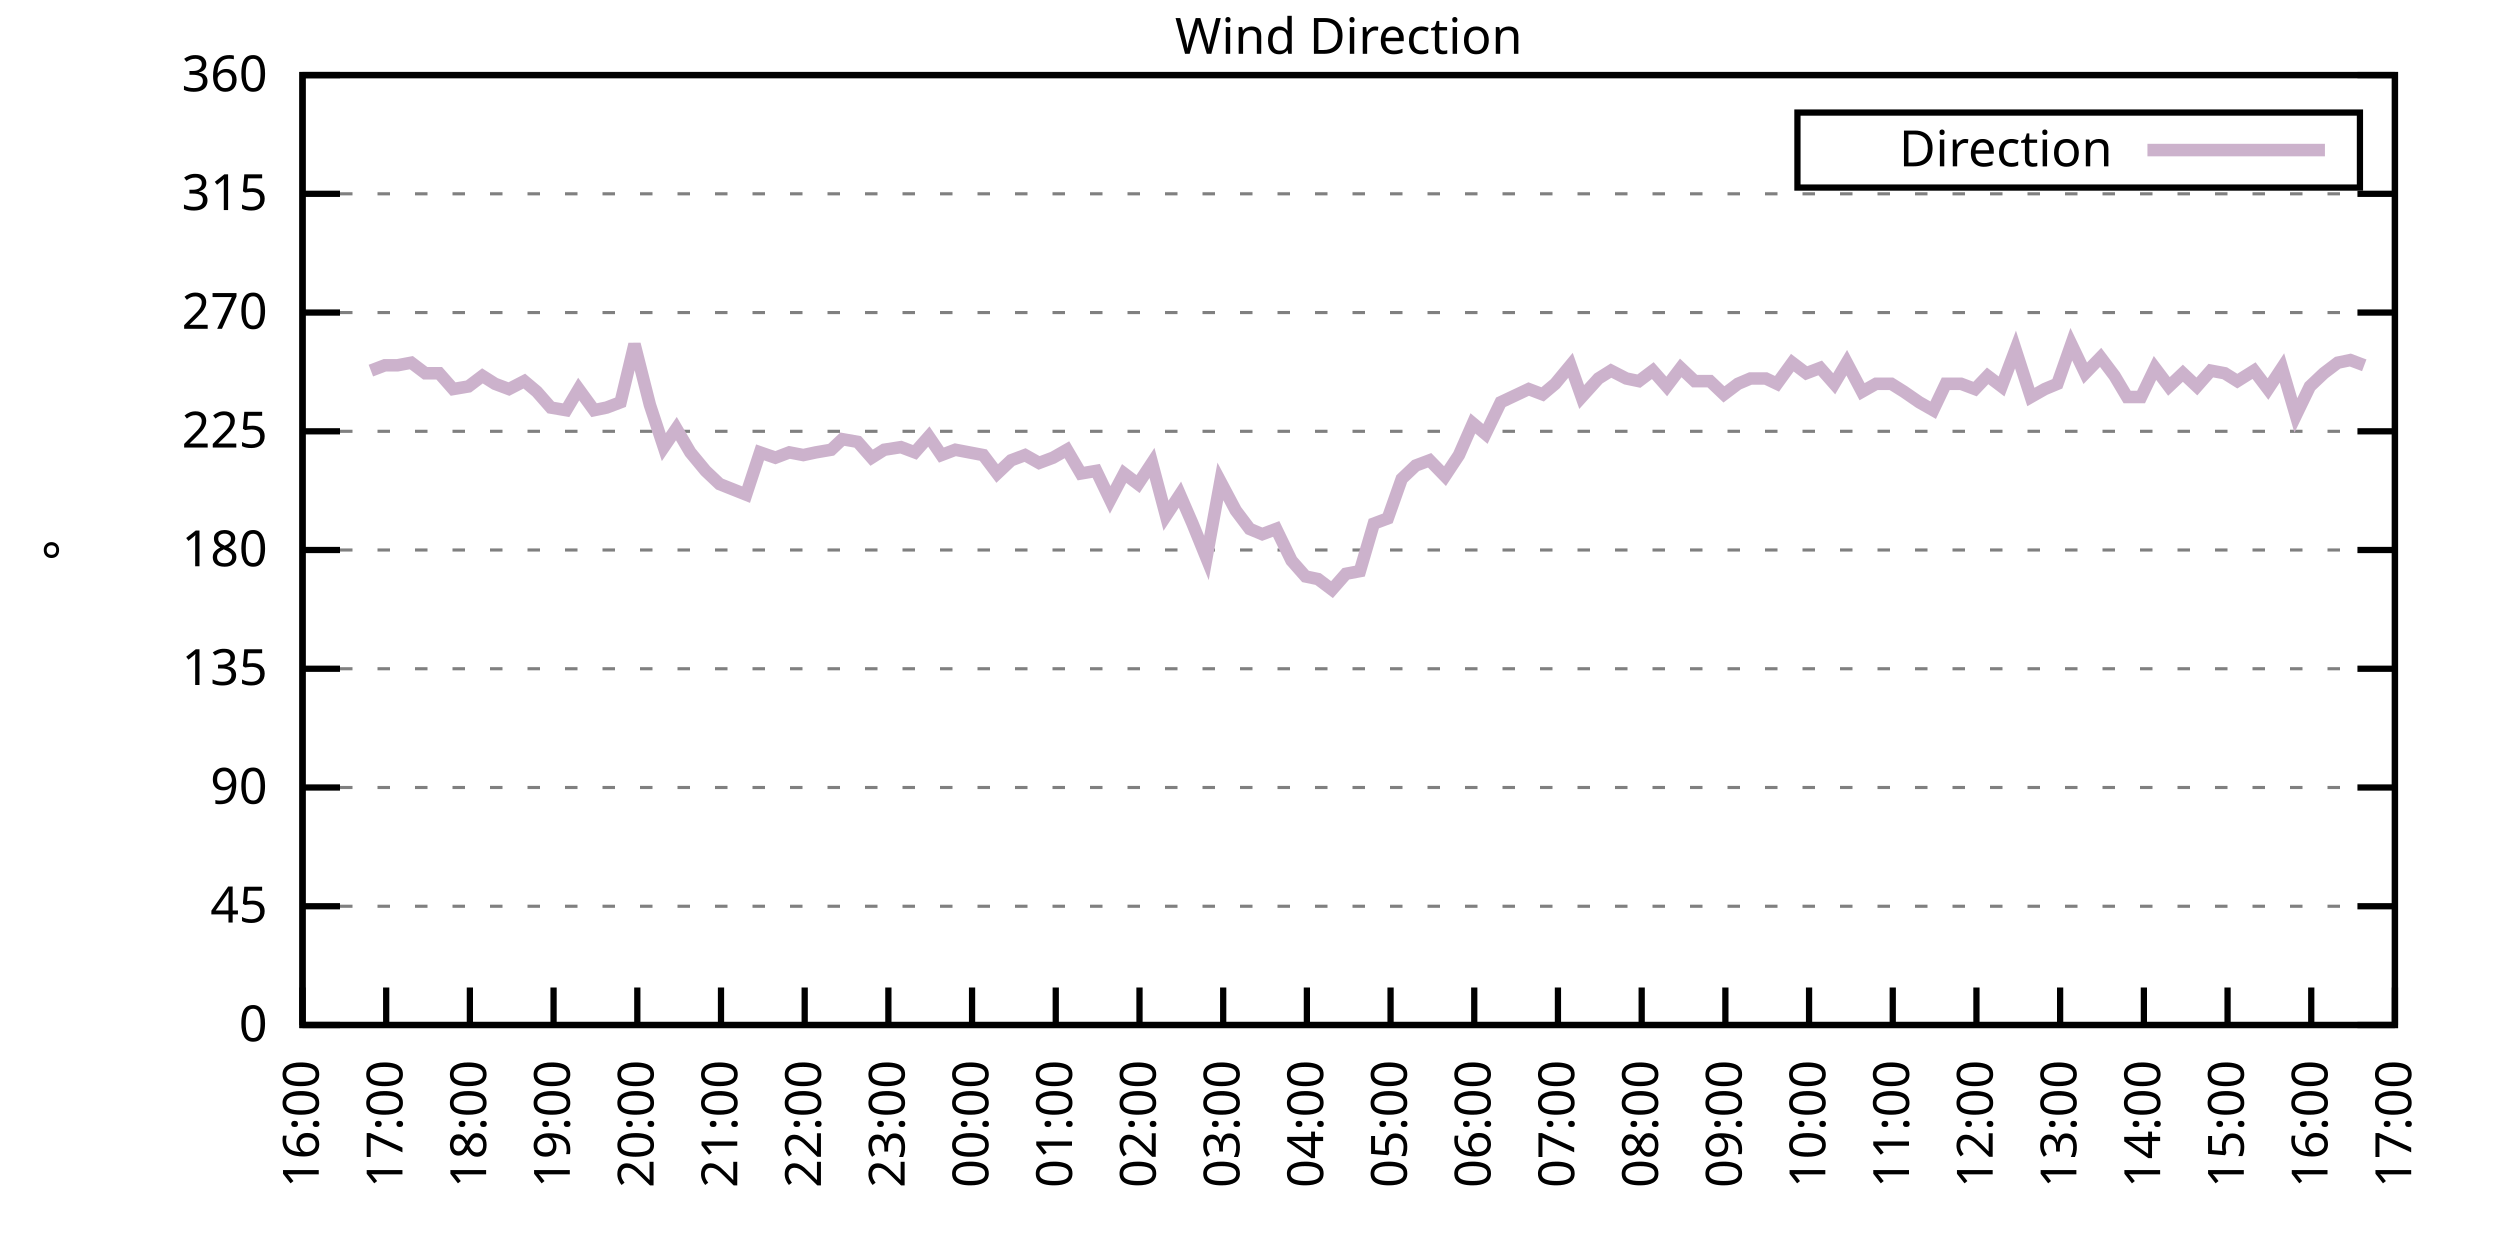
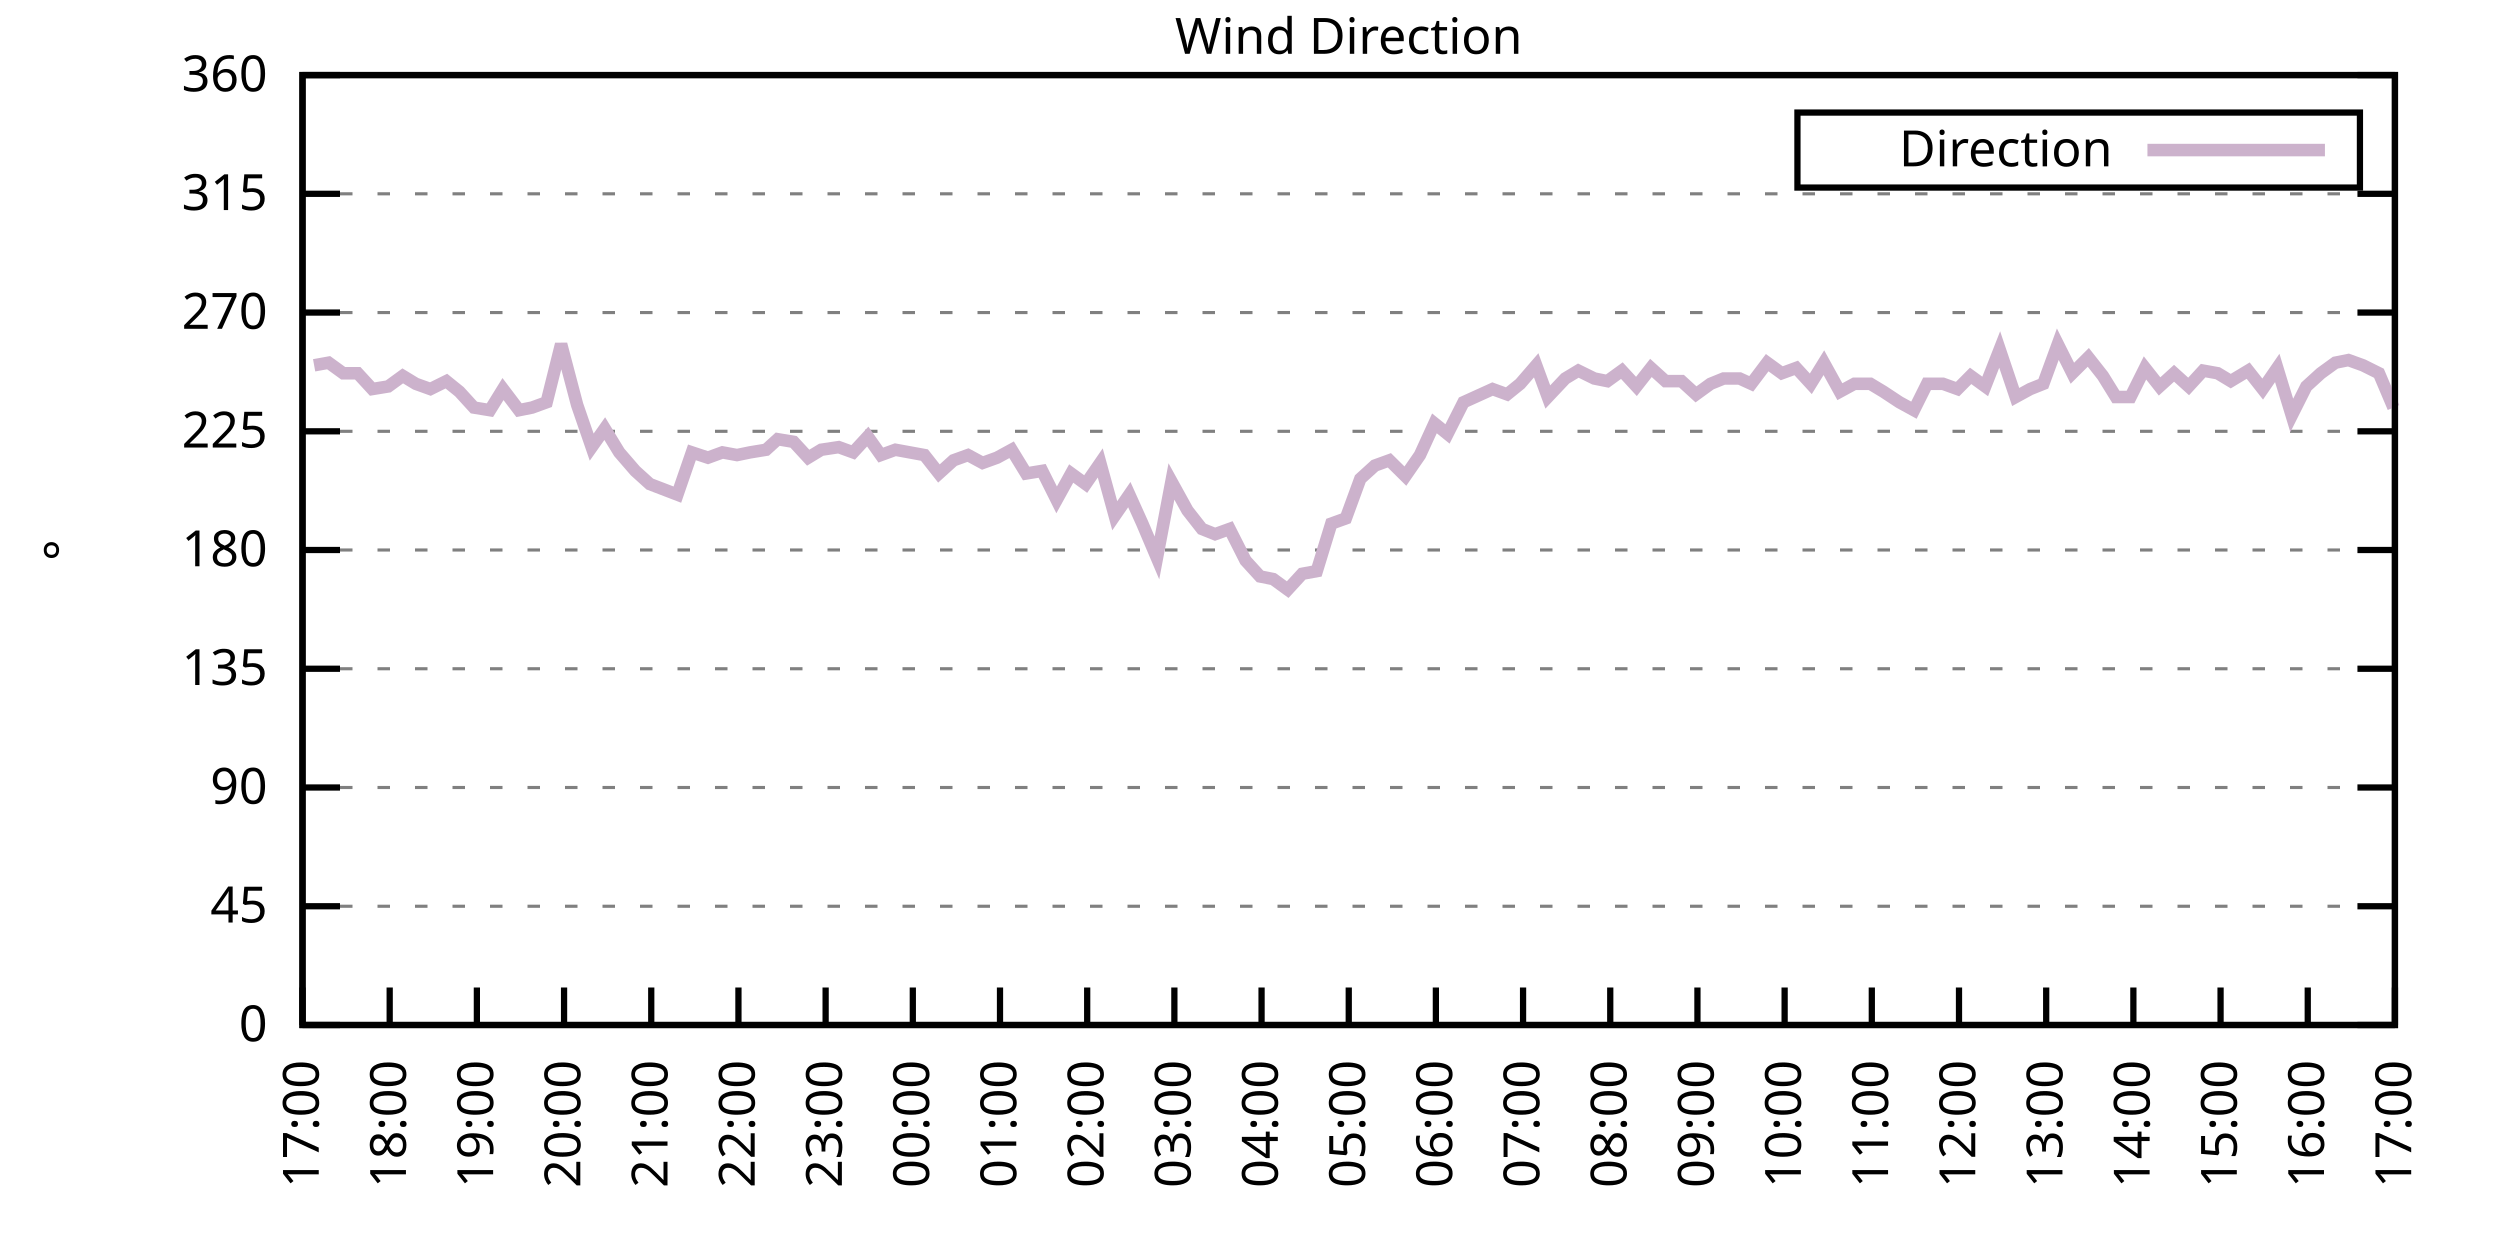
<svg xmlns="http://www.w3.org/2000/svg" xmlns:xlink="http://www.w3.org/1999/xlink" width="400" height="200" viewBox="0 0 400 200">
  <g id="gnuplot_canvas">
    <rect x="0" y="0" width="400" height="200" fill="none" />
    <defs>
      <circle id="gpDot" r="0.5" stroke-width="0.5" stroke="currentColor" />
      <path id="gpPt0" stroke-width="0.333" stroke="currentColor" d="M-1,0 h2 M0,-1 v2" />
      <path id="gpPt1" stroke-width="0.333" stroke="currentColor" d="M-1,-1 L1,1 M1,-1 L-1,1" />
      <path id="gpPt2" stroke-width="0.333" stroke="currentColor" d="M-1,0 L1,0 M0,-1 L0,1 M-1,-1 L1,1 M-1,1 L1,-1" />
      <rect id="gpPt3" stroke-width="0.333" stroke="currentColor" x="-1" y="-1" width="2" height="2" />
      <rect id="gpPt4" stroke-width="0.333" stroke="currentColor" fill="currentColor" x="-1" y="-1" width="2" height="2" />
      <circle id="gpPt5" stroke-width="0.333" stroke="currentColor" cx="0" cy="0" r="1" />
      <use xlink:href="#gpPt5" id="gpPt6" fill="currentColor" stroke="none" />
      <path id="gpPt7" stroke-width="0.333" stroke="currentColor" d="M0,-1.33 L-1.33,0.67 L1.33,0.67 z" />
      <use xlink:href="#gpPt7" id="gpPt8" fill="currentColor" stroke="none" />
      <use xlink:href="#gpPt7" id="gpPt9" stroke="currentColor" transform="rotate(180)" />
      <use xlink:href="#gpPt9" id="gpPt10" fill="currentColor" stroke="none" />
      <use xlink:href="#gpPt3" id="gpPt11" stroke="currentColor" transform="rotate(45)" />
      <use xlink:href="#gpPt11" id="gpPt12" fill="currentColor" stroke="none" />
      <path id="gpPt13" stroke-width="0.333" stroke="currentColor" d="M0,1.330 L1.265,0.411 L0.782,-1.067 L-0.782,-1.076 L-1.265,0.411 z" />
      <use xlink:href="#gpPt13" id="gpPt14" fill="currentColor" stroke="none" />
      <filter id="textbox" filterUnits="objectBoundingBox" x="0" y="0" height="1" width="1">
        <feFlood flood-color="white" flood-opacity="1" result="bgnd" />
        <feComposite in="SourceGraphic" in2="bgnd" operator="atop" />
      </filter>
      <filter id="greybox" filterUnits="objectBoundingBox" x="0" y="0" height="1" width="1">
        <feFlood flood-color="lightgrey" flood-opacity="1" result="grey" />
        <feComposite in="SourceGraphic" in2="grey" operator="atop" />
      </filter>
    </defs>
    <g fill="none" color="white" stroke="currentColor" stroke-width="1.00" stroke-linecap="butt" stroke-linejoin="miter">
</g>
    <g fill="none" color="black" stroke="currentColor" stroke-width="1.00" stroke-linecap="butt" stroke-linejoin="miter">
      <g stroke="none" shape-rendering="crispEdges">
        <polygon fill="rgb(255, 255, 255)" points="48.40,164.00 383.18,164.00 383.18,12.02 48.40,12.02 " />
      </g>
    </g>
    <g fill="none" color="black" stroke="currentColor" stroke-width="1.00" stroke-linecap="butt" stroke-linejoin="miter">
</g>
    <g fill="none" color="black" stroke="black" stroke-width="0.50" stroke-linecap="butt" stroke-linejoin="miter">
</g>
    <g fill="none" color="gray" stroke="currentColor" stroke-width="0.50" stroke-linecap="butt" stroke-linejoin="miter">
      <path stroke="gray" stroke-dasharray="2,4" class="gridline" d="M48.40,164.00 L383.19,164.00  " />
    </g>
    <g fill="none" color="gray" stroke="gray" stroke-width="1.00" stroke-linecap="butt" stroke-linejoin="miter">
</g>
    <g fill="none" color="black" stroke="currentColor" stroke-width="1.00" stroke-linecap="butt" stroke-linejoin="miter">
      <path stroke="black" d="M48.40,164.00 L54.40,164.00 M383.19,164.00 L377.19,164.00  " />
      <g transform="translate(42.80,166.60)" stroke="none" fill="black" font-family="Sans" font-size="8.00" text-anchor="end">
        <text>
          <tspan font-family="Sans"> 0</tspan>
        </text>
      </g>
    </g>
    <g fill="none" color="black" stroke="currentColor" stroke-width="1.00" stroke-linecap="butt" stroke-linejoin="miter">
</g>
    <g fill="none" color="black" stroke="black" stroke-width="0.50" stroke-linecap="butt" stroke-linejoin="miter">
</g>
    <g fill="none" color="gray" stroke="currentColor" stroke-width="0.50" stroke-linecap="butt" stroke-linejoin="miter">
      <path stroke="gray" stroke-dasharray="2,4" class="gridline" d="M48.40,145.00 L383.19,145.00  " />
    </g>
    <g fill="none" color="gray" stroke="gray" stroke-width="1.00" stroke-linecap="butt" stroke-linejoin="miter">
</g>
    <g fill="none" color="black" stroke="currentColor" stroke-width="1.00" stroke-linecap="butt" stroke-linejoin="miter">
      <path stroke="black" d="M48.40,145.00 L54.40,145.00 M383.19,145.00 L377.19,145.00  " />
      <g transform="translate(42.80,147.60)" stroke="none" fill="black" font-family="Sans" font-size="8.00" text-anchor="end">
        <text>
          <tspan font-family="Sans"> 45</tspan>
        </text>
      </g>
    </g>
    <g fill="none" color="black" stroke="currentColor" stroke-width="1.00" stroke-linecap="butt" stroke-linejoin="miter">
</g>
    <g fill="none" color="black" stroke="black" stroke-width="0.50" stroke-linecap="butt" stroke-linejoin="miter">
</g>
    <g fill="none" color="gray" stroke="currentColor" stroke-width="0.50" stroke-linecap="butt" stroke-linejoin="miter">
      <path stroke="gray" stroke-dasharray="2,4" class="gridline" d="M48.40,126.00 L383.19,126.00  " />
    </g>
    <g fill="none" color="gray" stroke="gray" stroke-width="1.00" stroke-linecap="butt" stroke-linejoin="miter">
</g>
    <g fill="none" color="black" stroke="currentColor" stroke-width="1.00" stroke-linecap="butt" stroke-linejoin="miter">
      <path stroke="black" d="M48.40,126.00 L54.40,126.00 M383.19,126.00 L377.19,126.00  " />
      <g transform="translate(42.80,128.60)" stroke="none" fill="black" font-family="Sans" font-size="8.00" text-anchor="end">
        <text>
          <tspan font-family="Sans"> 90</tspan>
        </text>
      </g>
    </g>
    <g fill="none" color="black" stroke="currentColor" stroke-width="1.00" stroke-linecap="butt" stroke-linejoin="miter">
</g>
    <g fill="none" color="black" stroke="black" stroke-width="0.50" stroke-linecap="butt" stroke-linejoin="miter">
</g>
    <g fill="none" color="gray" stroke="currentColor" stroke-width="0.50" stroke-linecap="butt" stroke-linejoin="miter">
      <path stroke="gray" stroke-dasharray="2,4" class="gridline" d="M48.40,107.00 L383.19,107.00  " />
    </g>
    <g fill="none" color="gray" stroke="gray" stroke-width="1.00" stroke-linecap="butt" stroke-linejoin="miter">
</g>
    <g fill="none" color="black" stroke="currentColor" stroke-width="1.00" stroke-linecap="butt" stroke-linejoin="miter">
      <path stroke="black" d="M48.40,107.00 L54.40,107.00 M383.19,107.00 L377.19,107.00  " />
      <g transform="translate(42.80,109.60)" stroke="none" fill="black" font-family="Sans" font-size="8.00" text-anchor="end">
        <text>
          <tspan font-family="Sans"> 135</tspan>
        </text>
      </g>
    </g>
    <g fill="none" color="black" stroke="currentColor" stroke-width="1.00" stroke-linecap="butt" stroke-linejoin="miter">
</g>
    <g fill="none" color="black" stroke="black" stroke-width="0.50" stroke-linecap="butt" stroke-linejoin="miter">
</g>
    <g fill="none" color="gray" stroke="currentColor" stroke-width="0.50" stroke-linecap="butt" stroke-linejoin="miter">
      <path stroke="gray" stroke-dasharray="2,4" class="gridline" d="M48.40,88.00 L383.19,88.00  " />
    </g>
    <g fill="none" color="gray" stroke="gray" stroke-width="1.00" stroke-linecap="butt" stroke-linejoin="miter">
</g>
    <g fill="none" color="black" stroke="currentColor" stroke-width="1.00" stroke-linecap="butt" stroke-linejoin="miter">
      <path stroke="black" d="M48.40,88.00 L54.40,88.00 M383.19,88.00 L377.19,88.00  " />
      <g transform="translate(42.80,90.60)" stroke="none" fill="black" font-family="Sans" font-size="8.00" text-anchor="end">
        <text>
          <tspan font-family="Sans"> 180</tspan>
        </text>
      </g>
    </g>
    <g fill="none" color="black" stroke="currentColor" stroke-width="1.00" stroke-linecap="butt" stroke-linejoin="miter">
</g>
    <g fill="none" color="black" stroke="black" stroke-width="0.50" stroke-linecap="butt" stroke-linejoin="miter">
</g>
    <g fill="none" color="gray" stroke="currentColor" stroke-width="0.50" stroke-linecap="butt" stroke-linejoin="miter">
      <path stroke="gray" stroke-dasharray="2,4" class="gridline" d="M48.40,69.01 L383.19,69.01  " />
    </g>
    <g fill="none" color="gray" stroke="gray" stroke-width="1.00" stroke-linecap="butt" stroke-linejoin="miter">
</g>
    <g fill="none" color="black" stroke="currentColor" stroke-width="1.00" stroke-linecap="butt" stroke-linejoin="miter">
      <path stroke="black" d="M48.40,69.01 L54.40,69.01 M383.19,69.01 L377.19,69.01  " />
      <g transform="translate(42.80,71.61)" stroke="none" fill="black" font-family="Sans" font-size="8.00" text-anchor="end">
        <text>
          <tspan font-family="Sans"> 225</tspan>
        </text>
      </g>
    </g>
    <g fill="none" color="black" stroke="currentColor" stroke-width="1.00" stroke-linecap="butt" stroke-linejoin="miter">
</g>
    <g fill="none" color="black" stroke="black" stroke-width="0.50" stroke-linecap="butt" stroke-linejoin="miter">
</g>
    <g fill="none" color="gray" stroke="currentColor" stroke-width="0.50" stroke-linecap="butt" stroke-linejoin="miter">
      <path stroke="gray" stroke-dasharray="2,4" class="gridline" d="M48.40,50.01 L383.19,50.01  " />
    </g>
    <g fill="none" color="gray" stroke="gray" stroke-width="1.00" stroke-linecap="butt" stroke-linejoin="miter">
</g>
    <g fill="none" color="black" stroke="currentColor" stroke-width="1.00" stroke-linecap="butt" stroke-linejoin="miter">
      <path stroke="black" d="M48.40,50.01 L54.40,50.01 M383.19,50.01 L377.19,50.01  " />
      <g transform="translate(42.80,52.61)" stroke="none" fill="black" font-family="Sans" font-size="8.00" text-anchor="end">
        <text>
          <tspan font-family="Sans"> 270</tspan>
        </text>
      </g>
    </g>
    <g fill="none" color="black" stroke="currentColor" stroke-width="1.00" stroke-linecap="butt" stroke-linejoin="miter">
</g>
    <g fill="none" color="black" stroke="black" stroke-width="0.50" stroke-linecap="butt" stroke-linejoin="miter">
</g>
    <g fill="none" color="gray" stroke="currentColor" stroke-width="0.50" stroke-linecap="butt" stroke-linejoin="miter">
      <path stroke="gray" stroke-dasharray="2,4" class="gridline" d="M48.40,31.01 L383.19,31.01  " />
    </g>
    <g fill="none" color="gray" stroke="gray" stroke-width="1.00" stroke-linecap="butt" stroke-linejoin="miter">
</g>
    <g fill="none" color="black" stroke="currentColor" stroke-width="1.00" stroke-linecap="butt" stroke-linejoin="miter">
      <path stroke="black" d="M48.40,31.01 L54.40,31.01 M383.19,31.01 L377.19,31.01  " />
      <g transform="translate(42.80,33.61)" stroke="none" fill="black" font-family="Sans" font-size="8.00" text-anchor="end">
        <text>
          <tspan font-family="Sans"> 315</tspan>
        </text>
      </g>
    </g>
    <g fill="none" color="black" stroke="currentColor" stroke-width="1.00" stroke-linecap="butt" stroke-linejoin="miter">
</g>
    <g fill="none" color="black" stroke="black" stroke-width="0.50" stroke-linecap="butt" stroke-linejoin="miter">
</g>
    <g fill="none" color="gray" stroke="currentColor" stroke-width="0.50" stroke-linecap="butt" stroke-linejoin="miter">
      <path stroke="gray" stroke-dasharray="2,4" class="gridline" d="M48.40,12.01 L383.19,12.01  " />
    </g>
    <g fill="none" color="gray" stroke="gray" stroke-width="1.00" stroke-linecap="butt" stroke-linejoin="miter">
</g>
    <g fill="none" color="black" stroke="currentColor" stroke-width="1.00" stroke-linecap="butt" stroke-linejoin="miter">
      <path stroke="black" d="M48.40,12.01 L54.40,12.01 M383.19,12.01 L377.19,12.01  " />
      <g transform="translate(42.80,14.61)" stroke="none" fill="black" font-family="Sans" font-size="8.00" text-anchor="end">
        <text>
          <tspan font-family="Sans"> 360</tspan>
        </text>
      </g>
    </g>
    <g fill="none" color="black" stroke="currentColor" stroke-width="1.00" stroke-linecap="butt" stroke-linejoin="miter">
      <path stroke="black" d="M48.40,164.00 L48.40,158.00  " />
      <g transform="translate(51.00,169.60) rotate(270.00)" stroke="none" fill="black" font-family="Sans" font-size="8.00" text-anchor="end">
        <text>
-           <tspan font-family="Sans">16:00</tspan>
-         </text>
-       </g>
-     </g>
-     <g fill="none" color="black" stroke="currentColor" stroke-width="1.00" stroke-linecap="butt" stroke-linejoin="miter">
-       <path stroke="black" d="M61.79,164.00 L61.79,158.00  " />
-       <g transform="translate(64.39,169.60) rotate(270.00)" stroke="none" fill="black" font-family="Sans" font-size="8.00" text-anchor="end">
-         <text>
          <tspan font-family="Sans">17:00</tspan>
        </text>
      </g>
    </g>
    <g fill="none" color="black" stroke="currentColor" stroke-width="1.00" stroke-linecap="butt" stroke-linejoin="miter">
-       <path stroke="black" d="M75.18,164.00 L75.18,158.00  " />
-       <g transform="translate(77.78,169.60) rotate(270.00)" stroke="none" fill="black" font-family="Sans" font-size="8.00" text-anchor="end">
+       <path stroke="black" d="M62.35,164.00 L62.35,158.00  " />
+       <g transform="translate(64.95,169.60) rotate(270.00)" stroke="none" fill="black" font-family="Sans" font-size="8.00" text-anchor="end">
        <text>
          <tspan font-family="Sans">18:00</tspan>
        </text>
      </g>
    </g>
    <g fill="none" color="black" stroke="currentColor" stroke-width="1.00" stroke-linecap="butt" stroke-linejoin="miter">
-       <path stroke="black" d="M88.57,164.00 L88.57,158.00  " />
-       <g transform="translate(91.17,169.60) rotate(270.00)" stroke="none" fill="black" font-family="Sans" font-size="8.00" text-anchor="end">
+       <path stroke="black" d="M76.30,164.00 L76.30,158.00  " />
+       <g transform="translate(78.90,169.60) rotate(270.00)" stroke="none" fill="black" font-family="Sans" font-size="8.00" text-anchor="end">
        <text>
          <tspan font-family="Sans">19:00</tspan>
        </text>
      </g>
    </g>
    <g fill="none" color="black" stroke="currentColor" stroke-width="1.00" stroke-linecap="butt" stroke-linejoin="miter">
-       <path stroke="black" d="M101.97,164.00 L101.97,158.00  " />
-       <g transform="translate(104.57,169.60) rotate(270.00)" stroke="none" fill="black" font-family="Sans" font-size="8.00" text-anchor="end">
+       <path stroke="black" d="M90.25,164.00 L90.25,158.00  " />
+       <g transform="translate(92.85,169.60) rotate(270.00)" stroke="none" fill="black" font-family="Sans" font-size="8.00" text-anchor="end">
        <text>
          <tspan font-family="Sans">20:00</tspan>
        </text>
      </g>
    </g>
    <g fill="none" color="black" stroke="currentColor" stroke-width="1.00" stroke-linecap="butt" stroke-linejoin="miter">
-       <path stroke="black" d="M115.36,164.00 L115.36,158.00  " />
-       <g transform="translate(117.96,169.60) rotate(270.00)" stroke="none" fill="black" font-family="Sans" font-size="8.00" text-anchor="end">
+       <path stroke="black" d="M104.20,164.00 L104.20,158.00  " />
+       <g transform="translate(106.80,169.60) rotate(270.00)" stroke="none" fill="black" font-family="Sans" font-size="8.00" text-anchor="end">
        <text>
          <tspan font-family="Sans">21:00</tspan>
        </text>
      </g>
    </g>
    <g fill="none" color="black" stroke="currentColor" stroke-width="1.00" stroke-linecap="butt" stroke-linejoin="miter">
-       <path stroke="black" d="M128.75,164.00 L128.75,158.00  " />
-       <g transform="translate(131.35,169.60) rotate(270.00)" stroke="none" fill="black" font-family="Sans" font-size="8.00" text-anchor="end">
+       <path stroke="black" d="M118.15,164.00 L118.15,158.00  " />
+       <g transform="translate(120.75,169.60) rotate(270.00)" stroke="none" fill="black" font-family="Sans" font-size="8.00" text-anchor="end">
        <text>
          <tspan font-family="Sans">22:00</tspan>
        </text>
      </g>
    </g>
    <g fill="none" color="black" stroke="currentColor" stroke-width="1.00" stroke-linecap="butt" stroke-linejoin="miter">
-       <path stroke="black" d="M142.14,164.00 L142.14,158.00  " />
-       <g transform="translate(144.74,169.60) rotate(270.00)" stroke="none" fill="black" font-family="Sans" font-size="8.00" text-anchor="end">
+       <path stroke="black" d="M132.10,164.00 L132.10,158.00  " />
+       <g transform="translate(134.70,169.60) rotate(270.00)" stroke="none" fill="black" font-family="Sans" font-size="8.00" text-anchor="end">
        <text>
          <tspan font-family="Sans">23:00</tspan>
        </text>
      </g>
    </g>
    <g fill="none" color="black" stroke="currentColor" stroke-width="1.00" stroke-linecap="butt" stroke-linejoin="miter">
-       <path stroke="black" d="M155.53,164.00 L155.53,158.00  " />
-       <g transform="translate(158.13,169.60) rotate(270.00)" stroke="none" fill="black" font-family="Sans" font-size="8.00" text-anchor="end">
+       <path stroke="black" d="M146.05,164.00 L146.05,158.00  " />
+       <g transform="translate(148.65,169.60) rotate(270.00)" stroke="none" fill="black" font-family="Sans" font-size="8.00" text-anchor="end">
        <text>
          <tspan font-family="Sans">00:00</tspan>
        </text>
      </g>
    </g>
    <g fill="none" color="black" stroke="currentColor" stroke-width="1.00" stroke-linecap="butt" stroke-linejoin="miter">
-       <path stroke="black" d="M168.92,164.00 L168.92,158.00  " />
-       <g transform="translate(171.52,169.60) rotate(270.00)" stroke="none" fill="black" font-family="Sans" font-size="8.00" text-anchor="end">
+       <path stroke="black" d="M160.00,164.00 L160.00,158.00  " />
+       <g transform="translate(162.60,169.60) rotate(270.00)" stroke="none" fill="black" font-family="Sans" font-size="8.00" text-anchor="end">
        <text>
          <tspan font-family="Sans">01:00</tspan>
        </text>
      </g>
    </g>
    <g fill="none" color="black" stroke="currentColor" stroke-width="1.00" stroke-linecap="butt" stroke-linejoin="miter">
-       <path stroke="black" d="M182.32,164.00 L182.32,158.00  " />
-       <g transform="translate(184.92,169.60) rotate(270.00)" stroke="none" fill="black" font-family="Sans" font-size="8.00" text-anchor="end">
+       <path stroke="black" d="M173.95,164.00 L173.95,158.00  " />
+       <g transform="translate(176.55,169.60) rotate(270.00)" stroke="none" fill="black" font-family="Sans" font-size="8.00" text-anchor="end">
        <text>
          <tspan font-family="Sans">02:00</tspan>
        </text>
      </g>
    </g>
    <g fill="none" color="black" stroke="currentColor" stroke-width="1.00" stroke-linecap="butt" stroke-linejoin="miter">
-       <path stroke="black" d="M195.71,164.00 L195.71,158.00  " />
-       <g transform="translate(198.31,169.60) rotate(270.00)" stroke="none" fill="black" font-family="Sans" font-size="8.00" text-anchor="end">
+       <path stroke="black" d="M187.90,164.00 L187.90,158.00  " />
+       <g transform="translate(190.50,169.60) rotate(270.00)" stroke="none" fill="black" font-family="Sans" font-size="8.00" text-anchor="end">
        <text>
          <tspan font-family="Sans">03:00</tspan>
        </text>
      </g>
    </g>
    <g fill="none" color="black" stroke="currentColor" stroke-width="1.00" stroke-linecap="butt" stroke-linejoin="miter">
-       <path stroke="black" d="M209.10,164.00 L209.10,158.00  " />
-       <g transform="translate(211.70,169.60) rotate(270.00)" stroke="none" fill="black" font-family="Sans" font-size="8.00" text-anchor="end">
+       <path stroke="black" d="M201.85,164.00 L201.85,158.00  " />
+       <g transform="translate(204.45,169.60) rotate(270.00)" stroke="none" fill="black" font-family="Sans" font-size="8.00" text-anchor="end">
        <text>
          <tspan font-family="Sans">04:00</tspan>
        </text>
      </g>
    </g>
    <g fill="none" color="black" stroke="currentColor" stroke-width="1.00" stroke-linecap="butt" stroke-linejoin="miter">
-       <path stroke="black" d="M222.49,164.00 L222.49,158.00  " />
-       <g transform="translate(225.09,169.60) rotate(270.00)" stroke="none" fill="black" font-family="Sans" font-size="8.00" text-anchor="end">
+       <path stroke="black" d="M215.80,164.00 L215.80,158.00  " />
+       <g transform="translate(218.40,169.60) rotate(270.00)" stroke="none" fill="black" font-family="Sans" font-size="8.00" text-anchor="end">
        <text>
          <tspan font-family="Sans">05:00</tspan>
        </text>
      </g>
    </g>
    <g fill="none" color="black" stroke="currentColor" stroke-width="1.00" stroke-linecap="butt" stroke-linejoin="miter">
-       <path stroke="black" d="M235.88,164.00 L235.88,158.00  " />
-       <g transform="translate(238.48,169.60) rotate(270.00)" stroke="none" fill="black" font-family="Sans" font-size="8.00" text-anchor="end">
+       <path stroke="black" d="M229.74,164.00 L229.74,158.00  " />
+       <g transform="translate(232.34,169.60) rotate(270.00)" stroke="none" fill="black" font-family="Sans" font-size="8.00" text-anchor="end">
        <text>
          <tspan font-family="Sans">06:00</tspan>
        </text>
      </g>
    </g>
    <g fill="none" color="black" stroke="currentColor" stroke-width="1.00" stroke-linecap="butt" stroke-linejoin="miter">
-       <path stroke="black" d="M249.27,164.00 L249.27,158.00  " />
-       <g transform="translate(251.87,169.60) rotate(270.00)" stroke="none" fill="black" font-family="Sans" font-size="8.00" text-anchor="end">
+       <path stroke="black" d="M243.69,164.00 L243.69,158.00  " />
+       <g transform="translate(246.29,169.60) rotate(270.00)" stroke="none" fill="black" font-family="Sans" font-size="8.00" text-anchor="end">
        <text>
          <tspan font-family="Sans">07:00</tspan>
        </text>
      </g>
    </g>
    <g fill="none" color="black" stroke="currentColor" stroke-width="1.00" stroke-linecap="butt" stroke-linejoin="miter">
-       <path stroke="black" d="M262.67,164.00 L262.67,158.00  " />
-       <g transform="translate(265.27,169.60) rotate(270.00)" stroke="none" fill="black" font-family="Sans" font-size="8.00" text-anchor="end">
+       <path stroke="black" d="M257.64,164.00 L257.64,158.00  " />
+       <g transform="translate(260.24,169.60) rotate(270.00)" stroke="none" fill="black" font-family="Sans" font-size="8.00" text-anchor="end">
        <text>
          <tspan font-family="Sans">08:00</tspan>
        </text>
      </g>
    </g>
    <g fill="none" color="black" stroke="currentColor" stroke-width="1.00" stroke-linecap="butt" stroke-linejoin="miter">
-       <path stroke="black" d="M276.06,164.00 L276.06,158.00  " />
-       <g transform="translate(278.66,169.60) rotate(270.00)" stroke="none" fill="black" font-family="Sans" font-size="8.00" text-anchor="end">
+       <path stroke="black" d="M271.59,164.00 L271.59,158.00  " />
+       <g transform="translate(274.19,169.60) rotate(270.00)" stroke="none" fill="black" font-family="Sans" font-size="8.00" text-anchor="end">
        <text>
          <tspan font-family="Sans">09:00</tspan>
        </text>
      </g>
    </g>
    <g fill="none" color="black" stroke="currentColor" stroke-width="1.00" stroke-linecap="butt" stroke-linejoin="miter">
-       <path stroke="black" d="M289.45,164.00 L289.45,158.00  " />
-       <g transform="translate(292.05,169.60) rotate(270.00)" stroke="none" fill="black" font-family="Sans" font-size="8.00" text-anchor="end">
+       <path stroke="black" d="M285.54,164.00 L285.54,158.00  " />
+       <g transform="translate(288.14,169.60) rotate(270.00)" stroke="none" fill="black" font-family="Sans" font-size="8.00" text-anchor="end">
        <text>
          <tspan font-family="Sans">10:00</tspan>
        </text>
      </g>
    </g>
    <g fill="none" color="black" stroke="currentColor" stroke-width="1.00" stroke-linecap="butt" stroke-linejoin="miter">
-       <path stroke="black" d="M302.84,164.00 L302.84,158.00  " />
-       <g transform="translate(305.44,169.60) rotate(270.00)" stroke="none" fill="black" font-family="Sans" font-size="8.00" text-anchor="end">
+       <path stroke="black" d="M299.49,164.00 L299.49,158.00  " />
+       <g transform="translate(302.09,169.60) rotate(270.00)" stroke="none" fill="black" font-family="Sans" font-size="8.00" text-anchor="end">
        <text>
          <tspan font-family="Sans">11:00</tspan>
        </text>
      </g>
    </g>
    <g fill="none" color="black" stroke="currentColor" stroke-width="1.00" stroke-linecap="butt" stroke-linejoin="miter">
-       <path stroke="black" d="M316.23,164.00 L316.23,158.00  " />
-       <g transform="translate(318.83,169.60) rotate(270.00)" stroke="none" fill="black" font-family="Sans" font-size="8.00" text-anchor="end">
+       <path stroke="black" d="M313.44,164.00 L313.44,158.00  " />
+       <g transform="translate(316.04,169.60) rotate(270.00)" stroke="none" fill="black" font-family="Sans" font-size="8.00" text-anchor="end">
        <text>
          <tspan font-family="Sans">12:00</tspan>
        </text>
      </g>
    </g>
    <g fill="none" color="black" stroke="currentColor" stroke-width="1.00" stroke-linecap="butt" stroke-linejoin="miter">
-       <path stroke="black" d="M329.62,164.00 L329.62,158.00  " />
-       <g transform="translate(332.22,169.60) rotate(270.00)" stroke="none" fill="black" font-family="Sans" font-size="8.00" text-anchor="end">
+       <path stroke="black" d="M327.39,164.00 L327.39,158.00  " />
+       <g transform="translate(329.99,169.60) rotate(270.00)" stroke="none" fill="black" font-family="Sans" font-size="8.00" text-anchor="end">
        <text>
          <tspan font-family="Sans">13:00</tspan>
        </text>
      </g>
    </g>
    <g fill="none" color="black" stroke="currentColor" stroke-width="1.00" stroke-linecap="butt" stroke-linejoin="miter">
-       <path stroke="black" d="M343.02,164.00 L343.02,158.00  " />
-       <g transform="translate(345.62,169.60) rotate(270.00)" stroke="none" fill="black" font-family="Sans" font-size="8.00" text-anchor="end">
+       <path stroke="black" d="M341.34,164.00 L341.34,158.00  " />
+       <g transform="translate(343.94,169.60) rotate(270.00)" stroke="none" fill="black" font-family="Sans" font-size="8.00" text-anchor="end">
        <text>
          <tspan font-family="Sans">14:00</tspan>
        </text>
      </g>
    </g>
    <g fill="none" color="black" stroke="currentColor" stroke-width="1.00" stroke-linecap="butt" stroke-linejoin="miter">
-       <path stroke="black" d="M356.41,164.00 L356.41,158.00  " />
-       <g transform="translate(359.01,169.60) rotate(270.00)" stroke="none" fill="black" font-family="Sans" font-size="8.00" text-anchor="end">
+       <path stroke="black" d="M355.29,164.00 L355.29,158.00  " />
+       <g transform="translate(357.89,169.60) rotate(270.00)" stroke="none" fill="black" font-family="Sans" font-size="8.00" text-anchor="end">
        <text>
          <tspan font-family="Sans">15:00</tspan>
        </text>
      </g>
    </g>
    <g fill="none" color="black" stroke="currentColor" stroke-width="1.00" stroke-linecap="butt" stroke-linejoin="miter">
-       <path stroke="black" d="M369.80,164.00 L369.80,158.00  " />
-       <g transform="translate(372.40,169.60) rotate(270.00)" stroke="none" fill="black" font-family="Sans" font-size="8.00" text-anchor="end">
+       <path stroke="black" d="M369.24,164.00 L369.24,158.00  " />
+       <g transform="translate(371.84,169.60) rotate(270.00)" stroke="none" fill="black" font-family="Sans" font-size="8.00" text-anchor="end">
        <text>
          <tspan font-family="Sans">16:00</tspan>
        </text>
      </g>
    </g>
    <g fill="none" color="black" stroke="currentColor" stroke-width="1.00" stroke-linecap="butt" stroke-linejoin="miter">
      <path stroke="black" d="M383.19,164.00 L383.19,158.00  " />
      <g transform="translate(385.79,169.60) rotate(270.00)" stroke="none" fill="black" font-family="Sans" font-size="8.00" text-anchor="end">
        <text>
          <tspan font-family="Sans">17:00</tspan>
        </text>
      </g>
    </g>
    <g fill="none" color="black" stroke="currentColor" stroke-width="1.00" stroke-linecap="butt" stroke-linejoin="miter">
</g>
    <g fill="none" color="black" stroke="currentColor" stroke-width="1.00" stroke-linecap="butt" stroke-linejoin="miter">
      <path stroke="black" d="M48.40,12.01 L48.40,164.00 L383.19,164.00 L383.19,12.01 L48.40,12.01 Z  " />
    </g>
    <g fill="none" color="black" stroke="currentColor" stroke-width="1.00" stroke-linecap="butt" stroke-linejoin="miter">
</g>
    <g fill="none" color="black" stroke="currentColor" stroke-width="1.00" stroke-linecap="butt" stroke-linejoin="miter">
      <path stroke="black" d="M287.59,30.01 L287.59,18.01 L377.59,18.01 L377.59,30.01 L287.59,30.01 Z  " />
    </g>
    <g id="Wind_direction_plot_1">
      <g fill="none" color="white" stroke="black" stroke-width="2.00" stroke-linecap="butt" stroke-linejoin="miter">
</g>
      <g fill="none" color="black" stroke="currentColor" stroke-width="2.00" stroke-linecap="butt" stroke-linejoin="miter">
        <g transform="translate(337.99,26.61)" stroke="none" fill="black" font-family="Sans" font-size="8.00" text-anchor="end">
          <text>
            <tspan font-family="Sans">Direction</tspan>
          </text>
        </g>
      </g>
      <g fill="none" color="black" stroke="currentColor" stroke-width="2.00" stroke-linecap="butt" stroke-linejoin="miter">
-         <path stroke="rgb(204, 178, 204)" d="M343.59,24.01 L371.99,24.01 M59.34,59.30 L61.57,58.45 L63.58,58.45 L65.81,58.03 L68.04,59.72 L70.27,59.72   L72.50,62.25 L74.96,61.83 L77.19,60.14 L79.20,61.41 L81.43,62.25 L83.89,60.98 L85.90,62.67 L88.13,65.21   L90.58,65.63 L92.59,62.25 L95.05,65.63 L97.06,65.21 L99.29,64.36 L101.52,55.07 L103.98,64.78 L106.21,71.54   L108.22,68.58 L110.45,72.38 L112.90,75.34 L115.13,77.45 L119.38,79.14 L121.61,72.38 L124.06,73.23 L126.29,72.38   L128.53,72.81 L130.54,72.38 L132.99,71.96 L134.78,70.27 L137.23,70.70 L139.46,73.23 L141.47,71.96 L144.15,71.54   L146.38,72.38 L148.61,69.85 L150.62,72.81 L152.85,71.96 L157.32,72.81 L159.55,75.76 L161.78,73.65 L164.01,72.81   L166.25,74.07 L168.48,73.23 L170.71,71.96 L172.94,75.76 L175.40,75.34 L177.63,79.98 L179.86,75.76 L182.09,77.45   L184.32,74.07 L186.56,82.52 L188.79,79.14 L190.80,83.78 L193.03,89.27 L195.26,77.03 L197.72,81.67 L199.95,84.63   L201.96,85.47 L204.19,84.63 L206.64,89.69 L208.88,92.23 L210.88,92.65 L213.12,94.34 L215.35,91.80 L217.58,91.38   L219.81,83.78 L222.04,82.94 L224.28,76.61 L226.51,74.49 L228.74,73.65 L231.20,76.18 L233.43,72.81 L235.66,67.74   L237.67,69.43 L240.12,64.36 L244.59,62.25 L246.82,63.10 L248.83,61.41 L251.28,58.45 L253.07,63.52 L255.75,60.56   L257.76,59.30 L260.21,60.56 L262.22,60.98 L264.45,59.30 L266.68,61.83 L268.92,58.87 L271.15,60.98 L273.60,60.98   L275.83,63.10 L278.07,61.41 L280.07,60.56 L282.53,60.56 L284.32,61.41 L286.77,58.03 L289.00,59.72 L291.23,58.87   L293.47,61.41 L295.48,58.03 L297.93,62.67 L300.16,61.41 L302.62,61.41 L304.63,62.67 L307.08,64.36 L309.31,65.63   L311.32,61.41 L313.78,61.41 L316.01,62.25 L318.02,60.14 L320.25,61.83 L322.48,55.92 L324.94,63.52 L327.17,62.25   L329.18,61.41 L331.41,55.07 L333.64,59.72 L336.10,57.18 L338.33,60.14 L340.34,63.52 L342.57,63.52 L344.80,58.87   L347.03,61.83 L349.26,59.72 L351.50,61.83 L353.73,59.30 L355.96,59.72 L357.97,60.98 L360.65,59.30 L362.88,62.25   L365.11,58.87 L367.34,66.47 L369.58,61.83 L371.81,59.72 L374.04,58.03 L376.05,57.61 L378.28,58.45  " />
+         <path stroke="rgb(204, 178, 204)" d="M343.59,24.01 L371.99,24.01 M50.26,58.45 L52.58,58.03 L54.91,59.72 L57.23,59.72 L59.56,62.25 L62.12,61.83   L64.44,60.14 L66.53,61.41 L68.86,62.25 L71.42,60.98 L73.51,62.67 L75.83,65.21 L78.39,65.63 L80.48,62.25   L83.04,65.63 L85.13,65.21 L87.46,64.36 L89.78,55.07 L92.34,64.78 L94.67,71.54 L96.76,68.58 L99.08,72.38   L101.64,75.34 L103.97,77.45 L108.38,79.14 L110.71,72.38 L113.27,73.23 L115.59,72.38 L117.92,72.81 L120.01,72.38   L122.57,71.96 L124.43,70.27 L126.98,70.70 L129.31,73.23 L131.40,71.96 L134.19,71.54 L136.51,72.38 L138.84,69.85   L140.93,72.81 L143.26,71.96 L147.91,72.81 L150.23,75.76 L152.56,73.65 L154.88,72.81 L157.21,74.07 L159.53,73.23   L161.86,71.96 L164.18,75.76 L166.74,75.34 L169.06,79.98 L171.39,75.76 L173.71,77.45 L176.04,74.07 L178.36,82.52   L180.69,79.14 L182.78,83.78 L185.11,89.27 L187.43,77.03 L189.99,81.67 L192.31,84.63 L194.41,85.47 L196.73,84.63   L199.29,89.69 L201.61,92.23 L203.71,92.65 L206.03,94.34 L208.36,91.80 L210.68,91.38 L213.01,83.78 L215.33,82.94   L217.65,76.61 L219.98,74.49 L222.30,73.65 L224.86,76.18 L227.19,72.81 L229.51,67.74 L231.60,69.43 L234.16,64.36   L238.81,62.25 L241.14,63.10 L243.23,61.41 L245.79,58.45 L247.65,63.52 L250.44,60.56 L252.53,59.30 L255.09,60.56   L257.18,60.98 L259.50,59.30 L261.83,61.83 L264.15,58.87 L266.48,60.98 L269.04,60.98 L271.36,63.10 L273.69,61.41   L275.78,60.56 L278.34,60.56 L280.20,61.41 L282.75,58.03 L285.08,59.72 L287.40,58.87 L289.73,61.41 L291.82,58.03   L294.38,62.67 L296.70,61.41 L299.26,61.41 L301.35,62.67 L303.91,64.36 L306.23,65.63 L308.33,61.41 L310.88,61.41   L313.21,62.25 L315.30,60.14 L317.63,61.83 L319.95,55.92 L322.51,63.52 L324.83,62.25 L326.93,61.41 L329.25,55.07   L331.58,59.72 L334.13,57.18 L336.46,60.14 L338.55,63.52 L340.88,63.52 L343.20,58.87 L345.53,61.83 L347.85,59.72   L350.18,61.83 L352.50,59.30 L354.83,59.72 L356.92,60.98 L359.71,59.30 L362.03,62.25 L364.36,58.87 L366.68,66.47   L369.01,61.83 L371.33,59.72 L373.66,58.03 L375.75,57.61 L378.08,58.45 L380.63,59.72 L382.96,65.21  " />
      </g>
    </g>
    <g fill="none" color="black" stroke="currentColor" stroke-width="2.00" stroke-linecap="butt" stroke-linejoin="miter">
</g>
    <g fill="none" color="black" stroke="black" stroke-width="1.00" stroke-linecap="butt" stroke-linejoin="miter">
</g>
    <g fill="none" color="black" stroke="currentColor" stroke-width="1.00" stroke-linecap="butt" stroke-linejoin="miter">
      <path stroke="black" d="M48.40,12.01 L48.40,164.00 L383.19,164.00 L383.19,12.01 L48.40,12.01 Z  " />
      <g transform="translate(12.80,88.01) rotate(270.00)" stroke="none" fill="black" font-family="Sans" font-size="8.00" text-anchor="middle">
        <text>
          <tspan font-family="Sans">°</tspan>
        </text>
      </g>
    </g>
    <g fill="none" color="black" stroke="currentColor" stroke-width="1.00" stroke-linecap="butt" stroke-linejoin="miter">
</g>
    <g fill="none" color="black" stroke="currentColor" stroke-width="1.00" stroke-linecap="butt" stroke-linejoin="miter">
      <g transform="translate(215.79,8.61)" stroke="none" fill="black" font-family="Sans" font-size="8.00" text-anchor="middle">
        <text>
          <tspan font-family="Sans">Wind Direction</tspan>
        </text>
      </g>
    </g>
    <g fill="none" color="black" stroke="currentColor" stroke-width="1.00" stroke-linecap="butt" stroke-linejoin="miter">
</g>
  </g>
</svg>
